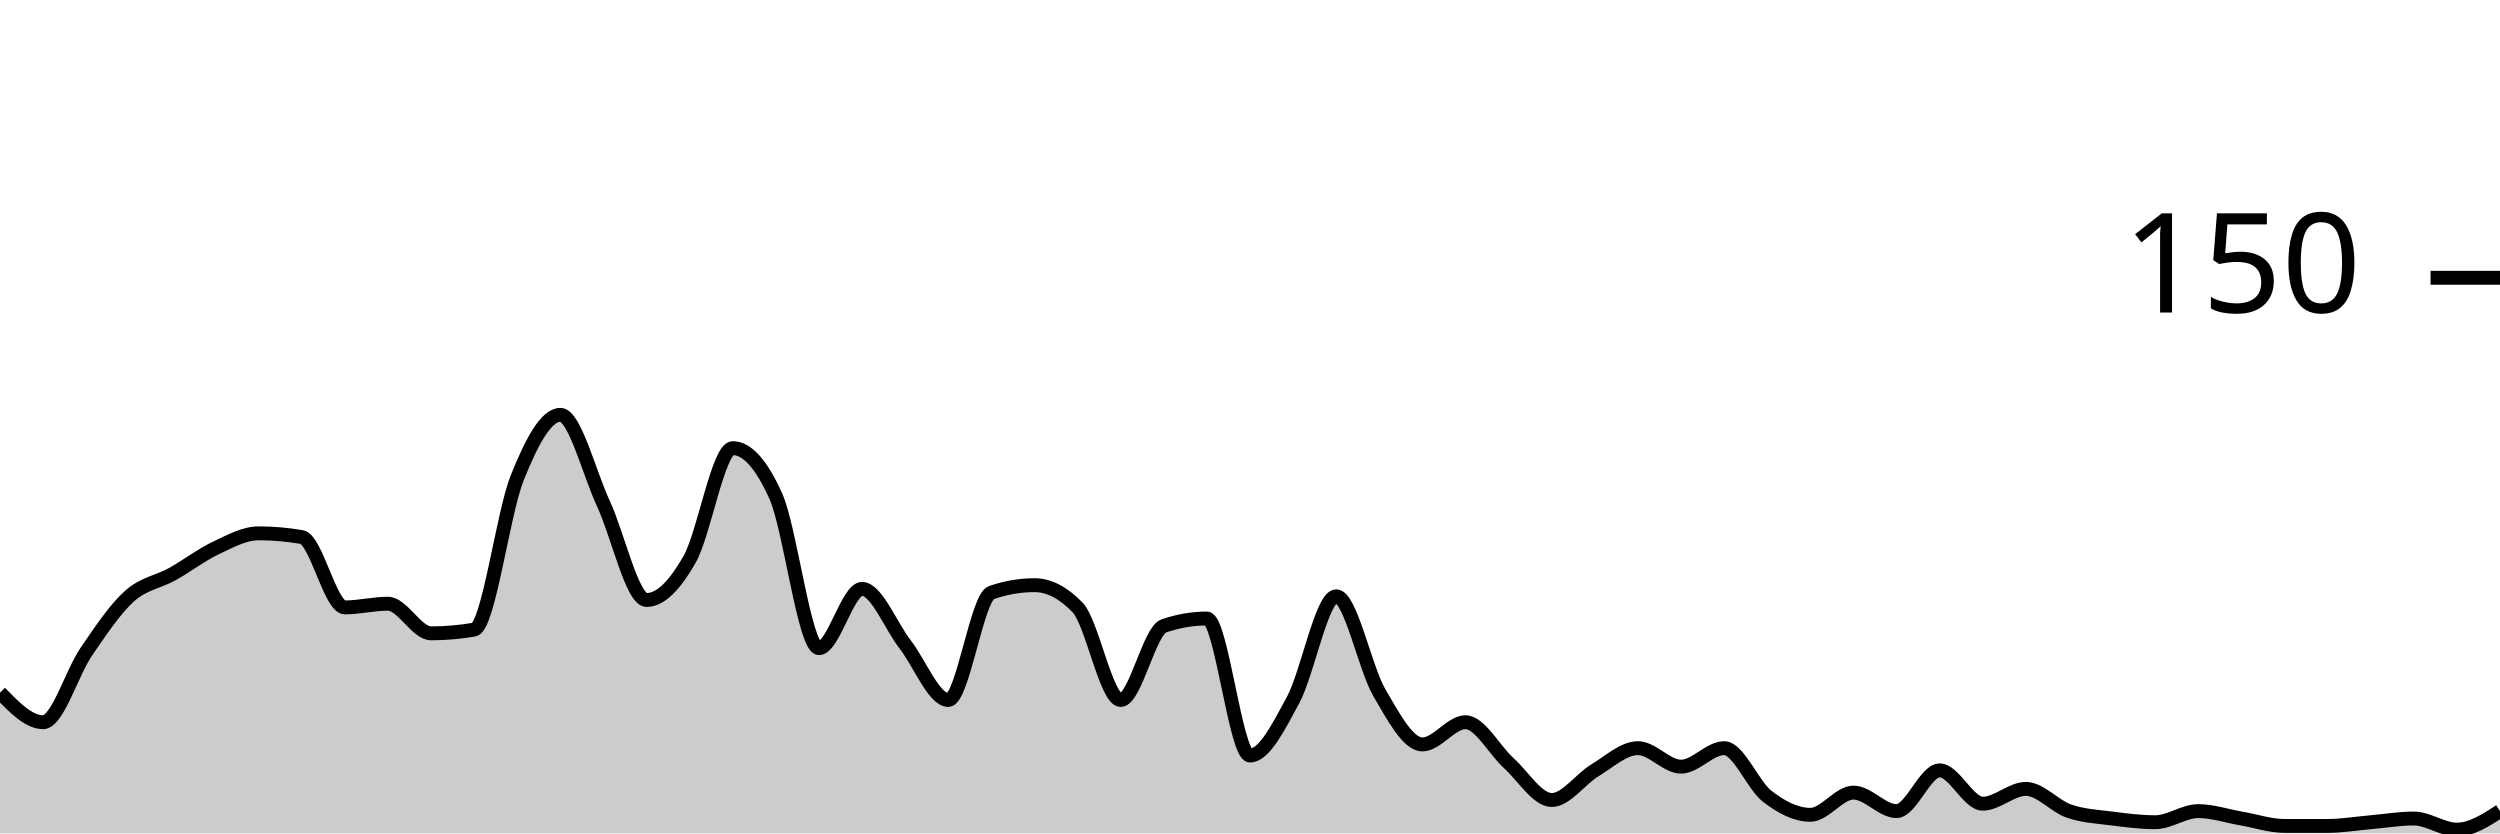
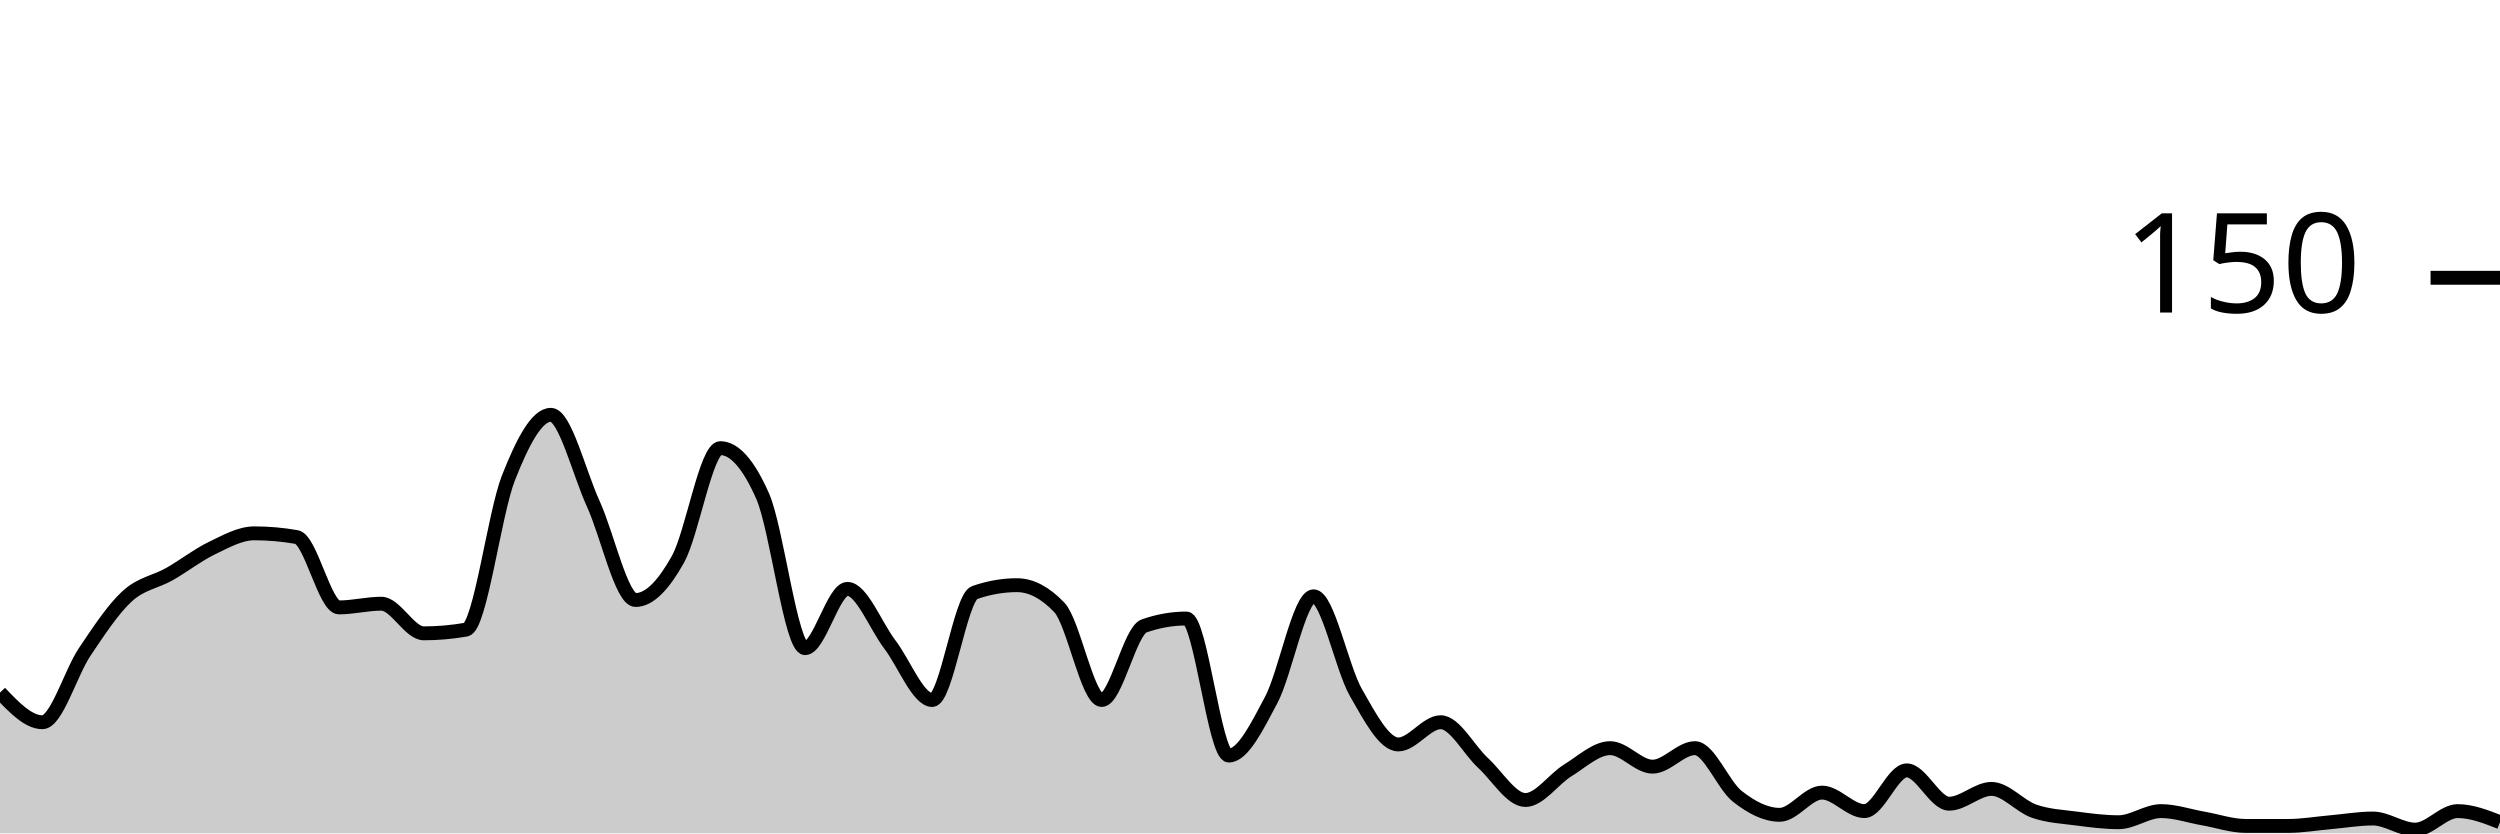
<svg xmlns="http://www.w3.org/2000/svg" viewBox="0 0 180 60">
  <g transform="translate(0,20)">
-     <path class="area" fill="rgba(0, 0, 0, 0.2)" d="M0,29.867C1.034,30.933,2.069,32,3.103,32C4.138,32,5.172,28.444,6.207,26.933C7.241,25.422,8.276,23.867,9.31,22.933C10.345,22,11.379,21.911,12.414,21.333C13.448,20.756,14.483,19.956,15.517,19.467C16.552,18.978,17.586,18.4,18.621,18.4C19.655,18.4,20.69,18.489,21.724,18.667C22.759,18.844,23.793,23.733,24.828,23.733C25.862,23.733,26.897,23.467,27.931,23.467C28.966,23.467,30,25.6,31.034,25.6C32.069,25.6,33.103,25.511,34.138,25.333C35.172,25.156,36.207,16.978,37.241,14.4C38.276,11.822,39.31,9.867,40.345,9.867C41.379,9.867,42.414,14.044,43.448,16.267C44.483,18.489,45.517,23.2,46.552,23.2C47.586,23.2,48.621,22.089,49.655,20.267C50.69,18.444,51.724,12.267,52.759,12.267C53.793,12.267,54.828,13.422,55.862,15.733C56.897,18.044,57.931,26.667,58.966,26.667C60,26.667,61.034,22.4,62.069,22.4C63.103,22.4,64.138,25.067,65.172,26.4C66.207,27.733,67.241,30.4,68.276,30.4C69.31,30.4,70.345,23.022,71.379,22.667C72.414,22.311,73.448,22.133,74.483,22.133C75.517,22.133,76.552,22.667,77.586,23.733C78.621,24.8,79.655,30.4,80.69,30.4C81.724,30.4,82.759,25.422,83.793,25.067C84.828,24.711,85.862,24.533,86.897,24.533C87.931,24.533,88.966,34.4,90,34.4C91.034,34.4,92.069,32.311,93.103,30.4C94.138,28.489,95.172,22.933,96.207,22.933C97.241,22.933,98.276,28.089,99.31,29.867C100.345,31.644,101.379,33.6,102.414,33.6C103.448,33.6,104.483,32,105.517,32C106.552,32,107.586,34,108.621,34.933C109.655,35.867,110.69,37.6,111.724,37.6C112.759,37.6,113.793,36.089,114.828,35.467C115.862,34.844,116.897,33.867,117.931,33.867C118.966,33.867,120,35.2,121.034,35.2C122.069,35.2,123.103,33.867,124.138,33.867C125.172,33.867,126.207,36.533,127.241,37.333C128.276,38.133,129.31,38.667,130.345,38.667C131.379,38.667,132.414,37.067,133.448,37.067C134.483,37.067,135.517,38.4,136.552,38.4C137.586,38.4,138.621,35.467,139.655,35.467C140.69,35.467,141.724,37.867,142.759,37.867C143.793,37.867,144.828,36.8,145.862,36.8C146.897,36.8,147.931,38.044,148.966,38.4C150,38.756,151.034,38.8,152.069,38.933C153.103,39.067,154.138,39.2,155.172,39.2C156.207,39.2,157.241,38.4,158.276,38.4C159.31,38.4,160.345,38.756,161.379,38.933C162.414,39.111,163.448,39.467,164.483,39.467C165.517,39.467,166.552,39.467,167.586,39.467C168.621,39.467,169.655,39.289,170.69,39.2C171.724,39.111,172.759,38.933,173.793,38.933C174.828,38.933,175.862,39.733,176.897,39.733C177.931,39.733,178.966,39.067,180,38.4L180,40C178.966,40,177.931,40,176.897,40C175.862,40,174.828,40,173.793,40C172.759,40,171.724,40,170.69,40C169.655,40,168.621,40,167.586,40C166.552,40,165.517,40,164.483,40C163.448,40,162.414,40,161.379,40C160.345,40,159.31,40,158.276,40C157.241,40,156.207,40,155.172,40C154.138,40,153.103,40,152.069,40C151.034,40,150,40,148.966,40C147.931,40,146.897,40,145.862,40C144.828,40,143.793,40,142.759,40C141.724,40,140.69,40,139.655,40C138.621,40,137.586,40,136.552,40C135.517,40,134.483,40,133.448,40C132.414,40,131.379,40,130.345,40C129.31,40,128.276,40,127.241,40C126.207,40,125.172,40,124.138,40C123.103,40,122.069,40,121.034,40C120,40,118.966,40,117.931,40C116.897,40,115.862,40,114.828,40C113.793,40,112.759,40,111.724,40C110.69,40,109.655,40,108.621,40C107.586,40,106.552,40,105.517,40C104.483,40,103.448,40,102.414,40C101.379,40,100.345,40,99.31,40C98.276,40,97.241,40,96.207,40C95.172,40,94.138,40,93.103,40C92.069,40,91.034,40,90,40C88.966,40,87.931,40,86.897,40C85.862,40,84.828,40,83.793,40C82.759,40,81.724,40,80.69,40C79.655,40,78.621,40,77.586,40C76.552,40,75.517,40,74.483,40C73.448,40,72.414,40,71.379,40C70.345,40,69.31,40,68.276,40C67.241,40,66.207,40,65.172,40C64.138,40,63.103,40,62.069,40C61.034,40,60,40,58.966,40C57.931,40,56.897,40,55.862,40C54.828,40,53.793,40,52.759,40C51.724,40,50.69,40,49.655,40C48.621,40,47.586,40,46.552,40C45.517,40,44.483,40,43.448,40C42.414,40,41.379,40,40.345,40C39.31,40,38.276,40,37.241,40C36.207,40,35.172,40,34.138,40C33.103,40,32.069,40,31.034,40C30,40,28.966,40,27.931,40C26.897,40,25.862,40,24.828,40C23.793,40,22.759,40,21.724,40C20.69,40,19.655,40,18.621,40C17.586,40,16.552,40,15.517,40C14.483,40,13.448,40,12.414,40C11.379,40,10.345,40,9.31,40C8.276,40,7.241,40,6.207,40C5.172,40,4.138,40,3.103,40C2.069,40,1.034,40,0,40Z" />
-     <path class="line" stroke="black" fill="none" d="M0,29.867C1.034,30.933,2.069,32,3.103,32C4.138,32,5.172,28.444,6.207,26.933C7.241,25.422,8.276,23.867,9.31,22.933C10.345,22,11.379,21.911,12.414,21.333C13.448,20.756,14.483,19.956,15.517,19.467C16.552,18.978,17.586,18.4,18.621,18.4C19.655,18.4,20.69,18.489,21.724,18.667C22.759,18.844,23.793,23.733,24.828,23.733C25.862,23.733,26.897,23.467,27.931,23.467C28.966,23.467,30,25.6,31.034,25.6C32.069,25.6,33.103,25.511,34.138,25.333C35.172,25.156,36.207,16.978,37.241,14.4C38.276,11.822,39.31,9.867,40.345,9.867C41.379,9.867,42.414,14.044,43.448,16.267C44.483,18.489,45.517,23.2,46.552,23.2C47.586,23.2,48.621,22.089,49.655,20.267C50.69,18.444,51.724,12.267,52.759,12.267C53.793,12.267,54.828,13.422,55.862,15.733C56.897,18.044,57.931,26.667,58.966,26.667C60,26.667,61.034,22.4,62.069,22.4C63.103,22.4,64.138,25.067,65.172,26.4C66.207,27.733,67.241,30.4,68.276,30.4C69.31,30.4,70.345,23.022,71.379,22.667C72.414,22.311,73.448,22.133,74.483,22.133C75.517,22.133,76.552,22.667,77.586,23.733C78.621,24.8,79.655,30.4,80.69,30.4C81.724,30.4,82.759,25.422,83.793,25.067C84.828,24.711,85.862,24.533,86.897,24.533C87.931,24.533,88.966,34.4,90,34.4C91.034,34.4,92.069,32.311,93.103,30.4C94.138,28.489,95.172,22.933,96.207,22.933C97.241,22.933,98.276,28.089,99.31,29.867C100.345,31.644,101.379,33.6,102.414,33.6C103.448,33.6,104.483,32,105.517,32C106.552,32,107.586,34,108.621,34.933C109.655,35.867,110.69,37.6,111.724,37.6C112.759,37.6,113.793,36.089,114.828,35.467C115.862,34.844,116.897,33.867,117.931,33.867C118.966,33.867,120,35.2,121.034,35.2C122.069,35.2,123.103,33.867,124.138,33.867C125.172,33.867,126.207,36.533,127.241,37.333C128.276,38.133,129.31,38.667,130.345,38.667C131.379,38.667,132.414,37.067,133.448,37.067C134.483,37.067,135.517,38.4,136.552,38.4C137.586,38.4,138.621,35.467,139.655,35.467C140.69,35.467,141.724,37.867,142.759,37.867C143.793,37.867,144.828,36.8,145.862,36.8C146.897,36.8,147.931,38.044,148.966,38.4C150,38.756,151.034,38.8,152.069,38.933C153.103,39.067,154.138,39.2,155.172,39.2C156.207,39.2,157.241,38.4,158.276,38.4C159.31,38.4,160.345,38.756,161.379,38.933C162.414,39.111,163.448,39.467,164.483,39.467C165.517,39.467,166.552,39.467,167.586,39.467C168.621,39.467,169.655,39.289,170.69,39.2C171.724,39.111,172.759,38.933,173.793,38.933C174.828,38.933,175.862,39.733,176.897,39.733C177.931,39.733,178.966,39.067,180,38.4" />
+     <path class="area" fill="rgba(0, 0, 0, 0.2)" d="M0,29.867C1.017,30.933,2.034,32,3.051,32C4.068,32,5.085,28.444,6.102,26.933C7.119,25.422,8.136,23.867,9.153,22.933C10.169,22,11.186,21.911,12.203,21.333C13.22,20.756,14.237,19.956,15.254,19.467C16.271,18.978,17.288,18.4,18.305,18.4C19.322,18.4,20.339,18.489,21.356,18.667C22.373,18.844,23.39,23.733,24.407,23.733C25.424,23.733,26.441,23.467,27.458,23.467C28.475,23.467,29.492,25.6,30.508,25.6C31.525,25.6,32.542,25.511,33.559,25.333C34.576,25.156,35.593,16.978,36.61,14.4C37.627,11.822,38.644,9.867,39.661,9.867C40.678,9.867,41.695,14.044,42.712,16.267C43.729,18.489,44.746,23.2,45.763,23.2C46.78,23.2,47.797,22.089,48.814,20.267C49.831,18.444,50.847,12.267,51.864,12.267C52.881,12.267,53.898,13.422,54.915,15.733C55.932,18.044,56.949,26.667,57.966,26.667C58.983,26.667,60,22.4,61.017,22.4C62.034,22.4,63.051,25.067,64.068,26.4C65.085,27.733,66.102,30.4,67.119,30.4C68.136,30.4,69.153,23.022,70.169,22.667C71.186,22.311,72.203,22.133,73.22,22.133C74.237,22.133,75.254,22.667,76.271,23.733C77.288,24.8,78.305,30.4,79.322,30.4C80.339,30.4,81.356,25.422,82.373,25.067C83.39,24.711,84.407,24.533,85.424,24.533C86.441,24.533,87.458,34.4,88.475,34.4C89.492,34.4,90.508,32.311,91.525,30.4C92.542,28.489,93.559,22.933,94.576,22.933C95.593,22.933,96.61,28.089,97.627,29.867C98.644,31.644,99.661,33.6,100.678,33.6C101.695,33.6,102.712,32,103.729,32C104.746,32,105.763,34,106.78,34.933C107.797,35.867,108.814,37.6,109.831,37.6C110.847,37.6,111.864,36.089,112.881,35.467C113.898,34.844,114.915,33.867,115.932,33.867C116.949,33.867,117.966,35.2,118.983,35.2C120,35.2,121.017,33.867,122.034,33.867C123.051,33.867,124.068,36.533,125.085,37.333C126.102,38.133,127.119,38.667,128.136,38.667C129.153,38.667,130.169,37.067,131.186,37.067C132.203,37.067,133.22,38.4,134.237,38.4C135.254,38.4,136.271,35.467,137.288,35.467C138.305,35.467,139.322,37.867,140.339,37.867C141.356,37.867,142.373,36.8,143.39,36.8C144.407,36.8,145.424,38.044,146.441,38.4C147.458,38.756,148.475,38.8,149.492,38.933C150.508,39.067,151.525,39.2,152.542,39.2C153.559,39.2,154.576,38.4,155.593,38.4C156.61,38.4,157.627,38.756,158.644,38.933C159.661,39.111,160.678,39.467,161.695,39.467C162.712,39.467,163.729,39.467,164.746,39.467C165.763,39.467,166.78,39.289,167.797,39.2C168.814,39.111,169.831,38.933,170.847,38.933C171.864,38.933,172.881,39.733,173.898,39.733C174.915,39.733,175.932,38.4,176.949,38.4C177.966,38.4,178.983,38.8,180,39.2L180,40C178.983,40,177.966,40,176.949,40C175.932,40,174.915,40,173.898,40C172.881,40,171.864,40,170.847,40C169.831,40,168.814,40,167.797,40C166.78,40,165.763,40,164.746,40C163.729,40,162.712,40,161.695,40C160.678,40,159.661,40,158.644,40C157.627,40,156.61,40,155.593,40C154.576,40,153.559,40,152.542,40C151.525,40,150.508,40,149.492,40C148.475,40,147.458,40,146.441,40C145.424,40,144.407,40,143.39,40C142.373,40,141.356,40,140.339,40C139.322,40,138.305,40,137.288,40C136.271,40,135.254,40,134.237,40C133.22,40,132.203,40,131.186,40C130.169,40,129.153,40,128.136,40C127.119,40,126.102,40,125.085,40C124.068,40,123.051,40,122.034,40C121.017,40,120,40,118.983,40C117.966,40,116.949,40,115.932,40C114.915,40,113.898,40,112.881,40C111.864,40,110.847,40,109.831,40C108.814,40,107.797,40,106.78,40C105.763,40,104.746,40,103.729,40C102.712,40,101.695,40,100.678,40C99.661,40,98.644,40,97.627,40C96.61,40,95.593,40,94.576,40C93.559,40,92.542,40,91.525,40C90.508,40,89.492,40,88.475,40C87.458,40,86.441,40,85.424,40C84.407,40,83.39,40,82.373,40C81.356,40,80.339,40,79.322,40C78.305,40,77.288,40,76.271,40C75.254,40,74.237,40,73.22,40C72.203,40,71.186,40,70.169,40C69.153,40,68.136,40,67.119,40C66.102,40,65.085,40,64.068,40C63.051,40,62.034,40,61.017,40C60,40,58.983,40,57.966,40C56.949,40,55.932,40,54.915,40C53.898,40,52.881,40,51.864,40C50.847,40,49.831,40,48.814,40C47.797,40,46.78,40,45.763,40C44.746,40,43.729,40,42.712,40C41.695,40,40.678,40,39.661,40C38.644,40,37.627,40,36.61,40C35.593,40,34.576,40,33.559,40C32.542,40,31.525,40,30.508,40C29.492,40,28.475,40,27.458,40C26.441,40,25.424,40,24.407,40C23.39,40,22.373,40,21.356,40C20.339,40,19.322,40,18.305,40C17.288,40,16.271,40,15.254,40C14.237,40,13.22,40,12.203,40C11.186,40,10.169,40,9.153,40C8.136,40,7.119,40,6.102,40C5.085,40,4.068,40,3.051,40C2.034,40,1.017,40,0,40Z" />
+     <path class="line" stroke="black" fill="none" d="M0,29.867C1.017,30.933,2.034,32,3.051,32C4.068,32,5.085,28.444,6.102,26.933C7.119,25.422,8.136,23.867,9.153,22.933C10.169,22,11.186,21.911,12.203,21.333C13.22,20.756,14.237,19.956,15.254,19.467C16.271,18.978,17.288,18.4,18.305,18.4C19.322,18.4,20.339,18.489,21.356,18.667C22.373,18.844,23.39,23.733,24.407,23.733C25.424,23.733,26.441,23.467,27.458,23.467C28.475,23.467,29.492,25.6,30.508,25.6C31.525,25.6,32.542,25.511,33.559,25.333C34.576,25.156,35.593,16.978,36.61,14.4C37.627,11.822,38.644,9.867,39.661,9.867C40.678,9.867,41.695,14.044,42.712,16.267C43.729,18.489,44.746,23.2,45.763,23.2C46.78,23.2,47.797,22.089,48.814,20.267C49.831,18.444,50.847,12.267,51.864,12.267C52.881,12.267,53.898,13.422,54.915,15.733C55.932,18.044,56.949,26.667,57.966,26.667C58.983,26.667,60,22.4,61.017,22.4C62.034,22.4,63.051,25.067,64.068,26.4C65.085,27.733,66.102,30.4,67.119,30.4C68.136,30.4,69.153,23.022,70.169,22.667C71.186,22.311,72.203,22.133,73.22,22.133C74.237,22.133,75.254,22.667,76.271,23.733C77.288,24.8,78.305,30.4,79.322,30.4C80.339,30.4,81.356,25.422,82.373,25.067C83.39,24.711,84.407,24.533,85.424,24.533C86.441,24.533,87.458,34.4,88.475,34.4C89.492,34.4,90.508,32.311,91.525,30.4C92.542,28.489,93.559,22.933,94.576,22.933C95.593,22.933,96.61,28.089,97.627,29.867C98.644,31.644,99.661,33.6,100.678,33.6C101.695,33.6,102.712,32,103.729,32C104.746,32,105.763,34,106.78,34.933C107.797,35.867,108.814,37.6,109.831,37.6C110.847,37.6,111.864,36.089,112.881,35.467C113.898,34.844,114.915,33.867,115.932,33.867C116.949,33.867,117.966,35.2,118.983,35.2C120,35.2,121.017,33.867,122.034,33.867C123.051,33.867,124.068,36.533,125.085,37.333C126.102,38.133,127.119,38.667,128.136,38.667C129.153,38.667,130.169,37.067,131.186,37.067C132.203,37.067,133.22,38.4,134.237,38.4C135.254,38.4,136.271,35.467,137.288,35.467C138.305,35.467,139.322,37.867,140.339,37.867C141.356,37.867,142.373,36.8,143.39,36.8C144.407,36.8,145.424,38.044,146.441,38.4C147.458,38.756,148.475,38.8,149.492,38.933C150.508,39.067,151.525,39.2,152.542,39.2C153.559,39.2,154.576,38.4,155.593,38.4C156.61,38.4,157.627,38.756,158.644,38.933C159.661,39.111,160.678,39.467,161.695,39.467C162.712,39.467,163.729,39.467,164.746,39.467C165.763,39.467,166.78,39.289,167.797,39.2C168.814,39.111,169.831,38.933,170.847,38.933C171.864,38.933,172.881,39.733,173.898,39.733C174.915,39.733,175.932,38.4,176.949,38.4C177.966,38.4,178.983,38.8,180,39.2" />
    <path class="axis-ceiling" stroke-width="1" stroke="black" fill="none" d="M175,0L180,0" />
    <text class="axis-ceiling-label" font-family="sans-serif" text-anchor="end" font-size="10px" x="170" y="2.5">150</text>
  </g>
</svg>
